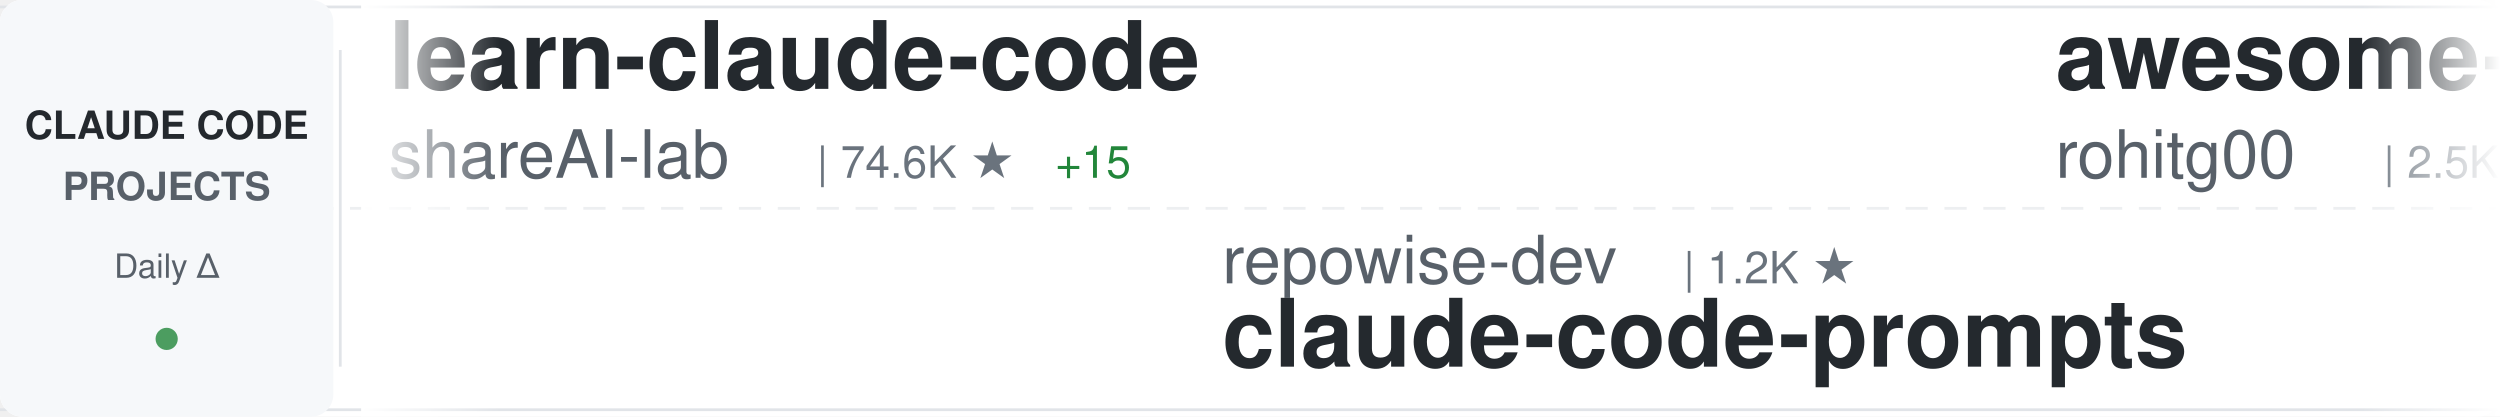
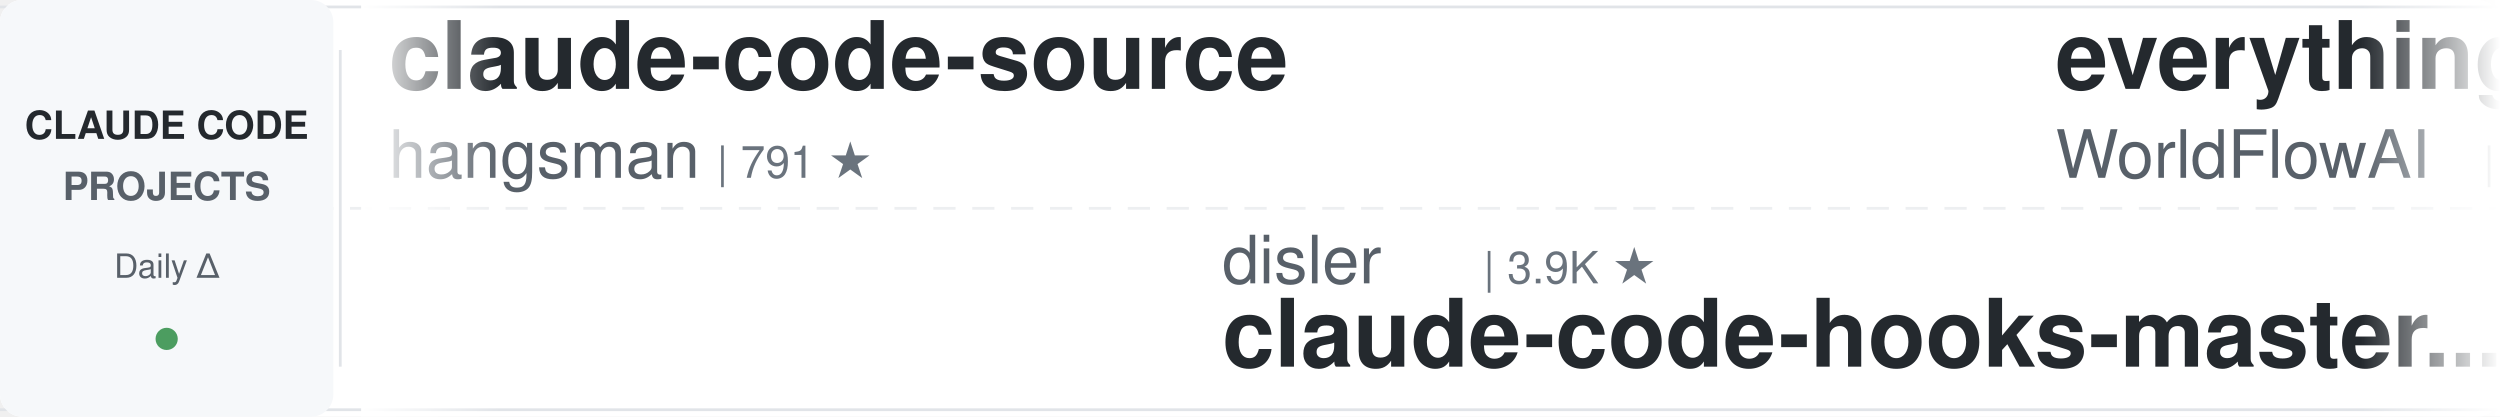
<svg xmlns="http://www.w3.org/2000/svg" width="900" height="150">
  <defs>
    <linearGradient id="awesomeLeftFade" x1="0%" y1="0%" x2="100%" y2="0%">
      <stop offset="0%" style="stop-color:#ffffff;stop-opacity:1" />
      <stop offset="100%" style="stop-color:#ffffff;stop-opacity:0" />
    </linearGradient>
    <linearGradient id="awesomeRightFade" x1="0%" y1="0%" x2="100%" y2="0%">
      <stop offset="0%" style="stop-color:#ffffff;stop-opacity:0" />
      <stop offset="100%" style="stop-color:#ffffff;stop-opacity:1" />
    </linearGradient>
  </defs>
  <rect width="900" height="150" fill="#ffffff" rx="8" />
  <rect x="0" y="2" width="900" height="1" fill="#e1e4e8" />
  <rect x="0" y="147" width="900" height="1" fill="#e1e4e8" />
  <line x1="0" y1="75" x2="900" y2="75" stroke="#e1e4e8" stroke-width="1" stroke-dasharray="8 6" opacity="0.6" />
  <rect x="0" y="0" width="120" height="150" fill="#f6f8fa" rx="8" />
  <text x="60" y="50" font-family="-apple-system, BlinkMacSystemFont, 'Segoe UI', Helvetica, Arial, sans-serif" font-size="14" font-weight="600" fill="#24292e" text-anchor="middle">CLAUDE CODE</text>
  <text x="60" y="72" font-family="-apple-system, BlinkMacSystemFont, 'Segoe UI', Helvetica, Arial, sans-serif" font-size="14" font-weight="600" fill="#586069" text-anchor="middle">PROJECTS</text>
  <text x="60" y="100" font-family="-apple-system, BlinkMacSystemFont, 'Segoe UI', Helvetica, Arial, sans-serif" font-size="12" font-weight="500" fill="#586069" text-anchor="middle">Daily Δ</text>
  <circle cx="60" cy="122" r="4" fill="#22863a" opacity="0.8" />
  <rect x="122" y="18" width="1" height="114" fill="#e1e4e8" />
  <clipPath id="awesomeTickerClip">
    <rect x="130" y="0" width="770" height="150" />
  </clipPath>
  <g clip-path="url(#awesomeTickerClip)">
    <g id="awesomeTickerItems">
      <animateTransform attributeName="transform" attributeType="XML" type="translate" from="0 0" to="-3000 0" dur="54s" repeatCount="indefinite" />
      <g transform="translate(0, 0)">
-         <text x="140" y="32" font-family="-apple-system, BlinkMacSystemFont, 'Segoe UI', Helvetica, Arial, sans-serif" font-size="34" font-weight="600" fill="#24292e">learn-claude-code</text>
-         <text x="140" y="64" font-family="-apple-system, BlinkMacSystemFont, 'Segoe UI', Helvetica, Arial, sans-serif" font-size="24" font-weight="400" fill="#586069">shareAI-lab</text>
-         <text x="294" y="64" font-family="-apple-system, BlinkMacSystemFont, 'Segoe UI', Helvetica, Arial, sans-serif" font-size="16" font-weight="500" fill="#6a737d">| 74.6K ★</text>
-         <text x="380" y="64" font-family="-apple-system, BlinkMacSystemFont, 'Segoe UI', Helvetica, Arial, sans-serif" font-size="16" font-weight="500" fill="#22863a"> +15</text>
+         <text x="140" y="32" font-family="-apple-system, BlinkMacSystemFont, 'Segoe UI', Helvetica, Arial, sans-serif" font-size="34" font-weight="600" fill="#24292e">claude-code-source</text>
+         <text x="140" y="64" font-family="-apple-system, BlinkMacSystemFont, 'Segoe UI', Helvetica, Arial, sans-serif" font-size="24" font-weight="400" fill="#586069">hangsman</text>
+         <text x="258" y="64" font-family="-apple-system, BlinkMacSystemFont, 'Segoe UI', Helvetica, Arial, sans-serif" font-size="16" font-weight="500" fill="#6a737d">| 791 ★</text>
      </g>
      <g transform="translate(300, 0)">
-         <text x="140" y="102" font-family="-apple-system, BlinkMacSystemFont, 'Segoe UI', Helvetica, Arial, sans-serif" font-size="24" font-weight="400" fill="#586069">repowise-dev</text>
-         <text x="306" y="102" font-family="-apple-system, BlinkMacSystemFont, 'Segoe UI', Helvetica, Arial, sans-serif" font-size="16" font-weight="500" fill="#6a737d">| 1.2K ★</text>
-         <text x="140" y="132" font-family="-apple-system, BlinkMacSystemFont, 'Segoe UI', Helvetica, Arial, sans-serif" font-size="34" font-weight="600" fill="#24292e">claude-code-prompts</text>
+         <text x="140" y="102" font-family="-apple-system, BlinkMacSystemFont, 'Segoe UI', Helvetica, Arial, sans-serif" font-size="24" font-weight="400" fill="#586069">disler</text>
+         <text x="234" y="102" font-family="-apple-system, BlinkMacSystemFont, 'Segoe UI', Helvetica, Arial, sans-serif" font-size="16" font-weight="500" fill="#6a737d">| 3.9K ★</text>
+         <text x="140" y="132" font-family="-apple-system, BlinkMacSystemFont, 'Segoe UI', Helvetica, Arial, sans-serif" font-size="34" font-weight="600" fill="#24292e">claude-code-hooks-master...</text>
      </g>
      <g transform="translate(600, 0)">
-         <text x="140" y="32" font-family="-apple-system, BlinkMacSystemFont, 'Segoe UI', Helvetica, Arial, sans-serif" font-size="34" font-weight="600" fill="#24292e">awesome-claude-code-tool...</text>
-         <text x="140" y="64" font-family="-apple-system, BlinkMacSystemFont, 'Segoe UI', Helvetica, Arial, sans-serif" font-size="24" font-weight="400" fill="#586069">rohitg00</text>
-         <text x="258" y="64" font-family="-apple-system, BlinkMacSystemFont, 'Segoe UI', Helvetica, Arial, sans-serif" font-size="16" font-weight="500" fill="#6a737d">| 2.5K ★</text>
-         <text x="335" y="64" font-family="-apple-system, BlinkMacSystemFont, 'Segoe UI', Helvetica, Arial, sans-serif" font-size="16" font-weight="500" fill="#22863a"> +1</text>
+         <text x="140" y="32" font-family="-apple-system, BlinkMacSystemFont, 'Segoe UI', Helvetica, Arial, sans-serif" font-size="34" font-weight="600" fill="#24292e">everything-claude-code</text>
+         <text x="140" y="64" font-family="-apple-system, BlinkMacSystemFont, 'Segoe UI', Helvetica, Arial, sans-serif" font-size="24" font-weight="400" fill="#586069">WorldFlowAI</text>
+         <text x="294" y="64" font-family="-apple-system, BlinkMacSystemFont, 'Segoe UI', Helvetica, Arial, sans-serif" font-size="16" font-weight="500" fill="#6a737d">| 1.4K ★</text>
+         <text x="371" y="64" font-family="-apple-system, BlinkMacSystemFont, 'Segoe UI', Helvetica, Arial, sans-serif" font-size="16" font-weight="500" fill="#22863a"> +6</text>
      </g>
      <g transform="translate(900, 0)">
-         <text x="140" y="102" font-family="-apple-system, BlinkMacSystemFont, 'Segoe UI', Helvetica, Arial, sans-serif" font-size="24" font-weight="400" fill="#586069">Yeachan-Heo</text>
-         <text x="294" y="102" font-family="-apple-system, BlinkMacSystemFont, 'Segoe UI', Helvetica, Arial, sans-serif" font-size="16" font-weight="500" fill="#6a737d">| 38.6K ★</text>
-         <text x="380" y="102" font-family="-apple-system, BlinkMacSystemFont, 'Segoe UI', Helvetica, Arial, sans-serif" font-size="16" font-weight="500" fill="#22863a"> +7</text>
-         <text x="140" y="132" font-family="-apple-system, BlinkMacSystemFont, 'Segoe UI', Helvetica, Arial, sans-serif" font-size="34" font-weight="600" fill="#24292e">oh-my-claudecode</text>
+         <text x="140" y="102" font-family="-apple-system, BlinkMacSystemFont, 'Segoe UI', Helvetica, Arial, sans-serif" font-size="24" font-weight="400" fill="#586069">lorryjovens-hub</text>
+         <text x="342" y="102" font-family="-apple-system, BlinkMacSystemFont, 'Segoe UI', Helvetica, Arial, sans-serif" font-size="16" font-weight="500" fill="#6a737d">| 1.7K ★</text>
+         <text x="140" y="132" font-family="-apple-system, BlinkMacSystemFont, 'Segoe UI', Helvetica, Arial, sans-serif" font-size="34" font-weight="600" fill="#24292e">claude-code-rust</text>
      </g>
      <g transform="translate(1200, 0)">
-         <text x="140" y="32" font-family="-apple-system, BlinkMacSystemFont, 'Segoe UI', Helvetica, Arial, sans-serif" font-size="34" font-weight="600" fill="#24292e">claude-code-tudou</text>
-         <text x="140" y="64" font-family="-apple-system, BlinkMacSystemFont, 'Segoe UI', Helvetica, Arial, sans-serif" font-size="24" font-weight="400" fill="#586069">AICoderTudou</text>
-         <text x="306" y="64" font-family="-apple-system, BlinkMacSystemFont, 'Segoe UI', Helvetica, Arial, sans-serif" font-size="16" font-weight="500" fill="#6a737d">| 496 ★</text>
+         <text x="140" y="32" font-family="-apple-system, BlinkMacSystemFont, 'Segoe UI', Helvetica, Arial, sans-serif" font-size="34" font-weight="600" fill="#24292e">claude-code-tips</text>
+         <text x="140" y="64" font-family="-apple-system, BlinkMacSystemFont, 'Segoe UI', Helvetica, Arial, sans-serif" font-size="24" font-weight="400" fill="#586069">ykdojo</text>
+         <text x="234" y="64" font-family="-apple-system, BlinkMacSystemFont, 'Segoe UI', Helvetica, Arial, sans-serif" font-size="16" font-weight="500" fill="#6a737d">| 9.8K ★</text>
+         <text x="311" y="64" font-family="-apple-system, BlinkMacSystemFont, 'Segoe UI', Helvetica, Arial, sans-serif" font-size="16" font-weight="500" fill="#22863a"> +7</text>
      </g>
      <g transform="translate(1500, 0)">
-         <text x="140" y="102" font-family="-apple-system, BlinkMacSystemFont, 'Segoe UI', Helvetica, Arial, sans-serif" font-size="24" font-weight="400" fill="#586069">ponponon</text>
-         <text x="258" y="102" font-family="-apple-system, BlinkMacSystemFont, 'Segoe UI', Helvetica, Arial, sans-serif" font-size="16" font-weight="500" fill="#6a737d">| 2.3K ★</text>
-         <text x="140" y="132" font-family="-apple-system, BlinkMacSystemFont, 'Segoe UI', Helvetica, Arial, sans-serif" font-size="34" font-weight="600" fill="#24292e">claude_code_src</text>
+         <text x="140" y="102" font-family="-apple-system, BlinkMacSystemFont, 'Segoe UI', Helvetica, Arial, sans-serif" font-size="24" font-weight="400" fill="#586069">ChinaSiro</text>
+         <text x="270" y="102" font-family="-apple-system, BlinkMacSystemFont, 'Segoe UI', Helvetica, Arial, sans-serif" font-size="16" font-weight="500" fill="#6a737d">| 9.6K ★</text>
+         <text x="140" y="132" font-family="-apple-system, BlinkMacSystemFont, 'Segoe UI', Helvetica, Arial, sans-serif" font-size="34" font-weight="600" fill="#24292e">claude-code-sourcemap</text>
      </g>
      <g transform="translate(1800, 0)">
-         <text x="140" y="32" font-family="-apple-system, BlinkMacSystemFont, 'Segoe UI', Helvetica, Arial, sans-serif" font-size="34" font-weight="600" fill="#24292e">claude-code-harness</text>
-         <text x="140" y="64" font-family="-apple-system, BlinkMacSystemFont, 'Segoe UI', Helvetica, Arial, sans-serif" font-size="24" font-weight="400" fill="#586069">Chachamaru127</text>
-         <text x="318" y="64" font-family="-apple-system, BlinkMacSystemFont, 'Segoe UI', Helvetica, Arial, sans-serif" font-size="16" font-weight="500" fill="#6a737d">| 3.1K ★</text>
+         <text x="140" y="32" font-family="-apple-system, BlinkMacSystemFont, 'Segoe UI', Helvetica, Arial, sans-serif" font-size="34" font-weight="600" fill="#24292e">Claude-Code-Source-Study</text>
+         <text x="140" y="64" font-family="-apple-system, BlinkMacSystemFont, 'Segoe UI', Helvetica, Arial, sans-serif" font-size="24" font-weight="400" fill="#586069">luyao618</text>
+         <text x="258" y="64" font-family="-apple-system, BlinkMacSystemFont, 'Segoe UI', Helvetica, Arial, sans-serif" font-size="16" font-weight="500" fill="#6a737d">| 1.7K ★</text>
      </g>
      <g transform="translate(2100, 0)">
-         <text x="140" y="102" font-family="-apple-system, BlinkMacSystemFont, 'Segoe UI', Helvetica, Arial, sans-serif" font-size="24" font-weight="400" fill="#586069">ykdojo</text>
-         <text x="234" y="102" font-family="-apple-system, BlinkMacSystemFont, 'Segoe UI', Helvetica, Arial, sans-serif" font-size="16" font-weight="500" fill="#6a737d">| 9.8K ★</text>
-         <text x="311" y="102" font-family="-apple-system, BlinkMacSystemFont, 'Segoe UI', Helvetica, Arial, sans-serif" font-size="16" font-weight="500" fill="#22863a"> +6</text>
-         <text x="140" y="132" font-family="-apple-system, BlinkMacSystemFont, 'Segoe UI', Helvetica, Arial, sans-serif" font-size="34" font-weight="600" fill="#24292e">claude-code-tips</text>
+         <text x="140" y="102" font-family="-apple-system, BlinkMacSystemFont, 'Segoe UI', Helvetica, Arial, sans-serif" font-size="24" font-weight="400" fill="#586069">LING71671</text>
+         <text x="270" y="102" font-family="-apple-system, BlinkMacSystemFont, 'Segoe UI', Helvetica, Arial, sans-serif" font-size="16" font-weight="500" fill="#6a737d">| 945 ★</text>
+         <text x="140" y="132" font-family="-apple-system, BlinkMacSystemFont, 'Segoe UI', Helvetica, Arial, sans-serif" font-size="34" font-weight="600" fill="#24292e">Open-ClaudeCode</text>
      </g>
      <g transform="translate(2400, 0)">
-         <text x="140" y="32" font-family="-apple-system, BlinkMacSystemFont, 'Segoe UI', Helvetica, Arial, sans-serif" font-size="34" font-weight="600" fill="#24292e">Claude-code</text>
-         <text x="140" y="64" font-family="-apple-system, BlinkMacSystemFont, 'Segoe UI', Helvetica, Arial, sans-serif" font-size="24" font-weight="400" fill="#586069">zstmfhy</text>
-         <text x="246" y="64" font-family="-apple-system, BlinkMacSystemFont, 'Segoe UI', Helvetica, Arial, sans-serif" font-size="16" font-weight="500" fill="#6a737d">| 190 ★</text>
+         <text x="140" y="32" font-family="-apple-system, BlinkMacSystemFont, 'Segoe UI', Helvetica, Arial, sans-serif" font-size="34" font-weight="600" fill="#24292e">awesome-claude-code-suba...</text>
+         <text x="140" y="64" font-family="-apple-system, BlinkMacSystemFont, 'Segoe UI', Helvetica, Arial, sans-serif" font-size="24" font-weight="400" fill="#586069">VoltAgent</text>
+         <text x="270" y="64" font-family="-apple-system, BlinkMacSystemFont, 'Segoe UI', Helvetica, Arial, sans-serif" font-size="16" font-weight="500" fill="#6a737d">| 24.4K ★</text>
+         <text x="356" y="64" font-family="-apple-system, BlinkMacSystemFont, 'Segoe UI', Helvetica, Arial, sans-serif" font-size="16" font-weight="500" fill="#22863a"> +4</text>
      </g>
      <g transform="translate(2700, 0)">
-         <text x="140" y="102" font-family="-apple-system, BlinkMacSystemFont, 'Segoe UI', Helvetica, Arial, sans-serif" font-size="24" font-weight="400" fill="#586069">pengchengneo</text>
-         <text x="306" y="102" font-family="-apple-system, BlinkMacSystemFont, 'Segoe UI', Helvetica, Arial, sans-serif" font-size="16" font-weight="500" fill="#6a737d">| 1.7K ★</text>
-         <text x="140" y="132" font-family="-apple-system, BlinkMacSystemFont, 'Segoe UI', Helvetica, Arial, sans-serif" font-size="34" font-weight="600" fill="#24292e">Claude-Code</text>
+         <text x="140" y="102" font-family="-apple-system, BlinkMacSystemFont, 'Segoe UI', Helvetica, Arial, sans-serif" font-size="24" font-weight="400" fill="#586069">ghuntley</text>
+         <text x="258" y="102" font-family="-apple-system, BlinkMacSystemFont, 'Segoe UI', Helvetica, Arial, sans-serif" font-size="16" font-weight="500" fill="#6a737d">| 990 ★</text>
+         <text x="140" y="132" font-family="-apple-system, BlinkMacSystemFont, 'Segoe UI', Helvetica, Arial, sans-serif" font-size="34" font-weight="600" fill="#24292e">claude-code-source-code-...</text>
      </g>
      <g transform="translate(3000, 0)">
-         <text x="140" y="32" font-family="-apple-system, BlinkMacSystemFont, 'Segoe UI', Helvetica, Arial, sans-serif" font-size="34" font-weight="600" fill="#24292e">learn-claude-code</text>
-         <text x="140" y="64" font-family="-apple-system, BlinkMacSystemFont, 'Segoe UI', Helvetica, Arial, sans-serif" font-size="24" font-weight="400" fill="#586069">shareAI-lab</text>
-         <text x="294" y="64" font-family="-apple-system, BlinkMacSystemFont, 'Segoe UI', Helvetica, Arial, sans-serif" font-size="16" font-weight="500" fill="#6a737d">| 74.6K ★</text>
-         <text x="380" y="64" font-family="-apple-system, BlinkMacSystemFont, 'Segoe UI', Helvetica, Arial, sans-serif" font-size="16" font-weight="500" fill="#22863a"> +15</text>
+         <text x="140" y="32" font-family="-apple-system, BlinkMacSystemFont, 'Segoe UI', Helvetica, Arial, sans-serif" font-size="34" font-weight="600" fill="#24292e">claude-code-source</text>
+         <text x="140" y="64" font-family="-apple-system, BlinkMacSystemFont, 'Segoe UI', Helvetica, Arial, sans-serif" font-size="24" font-weight="400" fill="#586069">hangsman</text>
+         <text x="258" y="64" font-family="-apple-system, BlinkMacSystemFont, 'Segoe UI', Helvetica, Arial, sans-serif" font-size="16" font-weight="500" fill="#6a737d">| 791 ★</text>
      </g>
      <g transform="translate(3300, 0)">
-         <text x="140" y="102" font-family="-apple-system, BlinkMacSystemFont, 'Segoe UI', Helvetica, Arial, sans-serif" font-size="24" font-weight="400" fill="#586069">repowise-dev</text>
-         <text x="306" y="102" font-family="-apple-system, BlinkMacSystemFont, 'Segoe UI', Helvetica, Arial, sans-serif" font-size="16" font-weight="500" fill="#6a737d">| 1.2K ★</text>
-         <text x="140" y="132" font-family="-apple-system, BlinkMacSystemFont, 'Segoe UI', Helvetica, Arial, sans-serif" font-size="34" font-weight="600" fill="#24292e">claude-code-prompts</text>
+         <text x="140" y="102" font-family="-apple-system, BlinkMacSystemFont, 'Segoe UI', Helvetica, Arial, sans-serif" font-size="24" font-weight="400" fill="#586069">disler</text>
+         <text x="234" y="102" font-family="-apple-system, BlinkMacSystemFont, 'Segoe UI', Helvetica, Arial, sans-serif" font-size="16" font-weight="500" fill="#6a737d">| 3.9K ★</text>
+         <text x="140" y="132" font-family="-apple-system, BlinkMacSystemFont, 'Segoe UI', Helvetica, Arial, sans-serif" font-size="34" font-weight="600" fill="#24292e">claude-code-hooks-master...</text>
      </g>
      <g transform="translate(3600, 0)">
-         <text x="140" y="32" font-family="-apple-system, BlinkMacSystemFont, 'Segoe UI', Helvetica, Arial, sans-serif" font-size="34" font-weight="600" fill="#24292e">awesome-claude-code-tool...</text>
-         <text x="140" y="64" font-family="-apple-system, BlinkMacSystemFont, 'Segoe UI', Helvetica, Arial, sans-serif" font-size="24" font-weight="400" fill="#586069">rohitg00</text>
-         <text x="258" y="64" font-family="-apple-system, BlinkMacSystemFont, 'Segoe UI', Helvetica, Arial, sans-serif" font-size="16" font-weight="500" fill="#6a737d">| 2.5K ★</text>
-         <text x="335" y="64" font-family="-apple-system, BlinkMacSystemFont, 'Segoe UI', Helvetica, Arial, sans-serif" font-size="16" font-weight="500" fill="#22863a"> +1</text>
+         <text x="140" y="32" font-family="-apple-system, BlinkMacSystemFont, 'Segoe UI', Helvetica, Arial, sans-serif" font-size="34" font-weight="600" fill="#24292e">everything-claude-code</text>
+         <text x="140" y="64" font-family="-apple-system, BlinkMacSystemFont, 'Segoe UI', Helvetica, Arial, sans-serif" font-size="24" font-weight="400" fill="#586069">WorldFlowAI</text>
+         <text x="294" y="64" font-family="-apple-system, BlinkMacSystemFont, 'Segoe UI', Helvetica, Arial, sans-serif" font-size="16" font-weight="500" fill="#6a737d">| 1.4K ★</text>
+         <text x="371" y="64" font-family="-apple-system, BlinkMacSystemFont, 'Segoe UI', Helvetica, Arial, sans-serif" font-size="16" font-weight="500" fill="#22863a"> +6</text>
      </g>
      <g transform="translate(3900, 0)">
-         <text x="140" y="102" font-family="-apple-system, BlinkMacSystemFont, 'Segoe UI', Helvetica, Arial, sans-serif" font-size="24" font-weight="400" fill="#586069">Yeachan-Heo</text>
-         <text x="294" y="102" font-family="-apple-system, BlinkMacSystemFont, 'Segoe UI', Helvetica, Arial, sans-serif" font-size="16" font-weight="500" fill="#6a737d">| 38.6K ★</text>
-         <text x="380" y="102" font-family="-apple-system, BlinkMacSystemFont, 'Segoe UI', Helvetica, Arial, sans-serif" font-size="16" font-weight="500" fill="#22863a"> +7</text>
-         <text x="140" y="132" font-family="-apple-system, BlinkMacSystemFont, 'Segoe UI', Helvetica, Arial, sans-serif" font-size="34" font-weight="600" fill="#24292e">oh-my-claudecode</text>
+         <text x="140" y="102" font-family="-apple-system, BlinkMacSystemFont, 'Segoe UI', Helvetica, Arial, sans-serif" font-size="24" font-weight="400" fill="#586069">lorryjovens-hub</text>
+         <text x="342" y="102" font-family="-apple-system, BlinkMacSystemFont, 'Segoe UI', Helvetica, Arial, sans-serif" font-size="16" font-weight="500" fill="#6a737d">| 1.7K ★</text>
+         <text x="140" y="132" font-family="-apple-system, BlinkMacSystemFont, 'Segoe UI', Helvetica, Arial, sans-serif" font-size="34" font-weight="600" fill="#24292e">claude-code-rust</text>
      </g>
    </g>
  </g>
  <rect x="130" y="0" width="50" height="150" fill="url(#awesomeLeftFade)" />
  <rect x="850" y="0" width="50" height="150" fill="url(#awesomeRightFade)" />
</svg>
